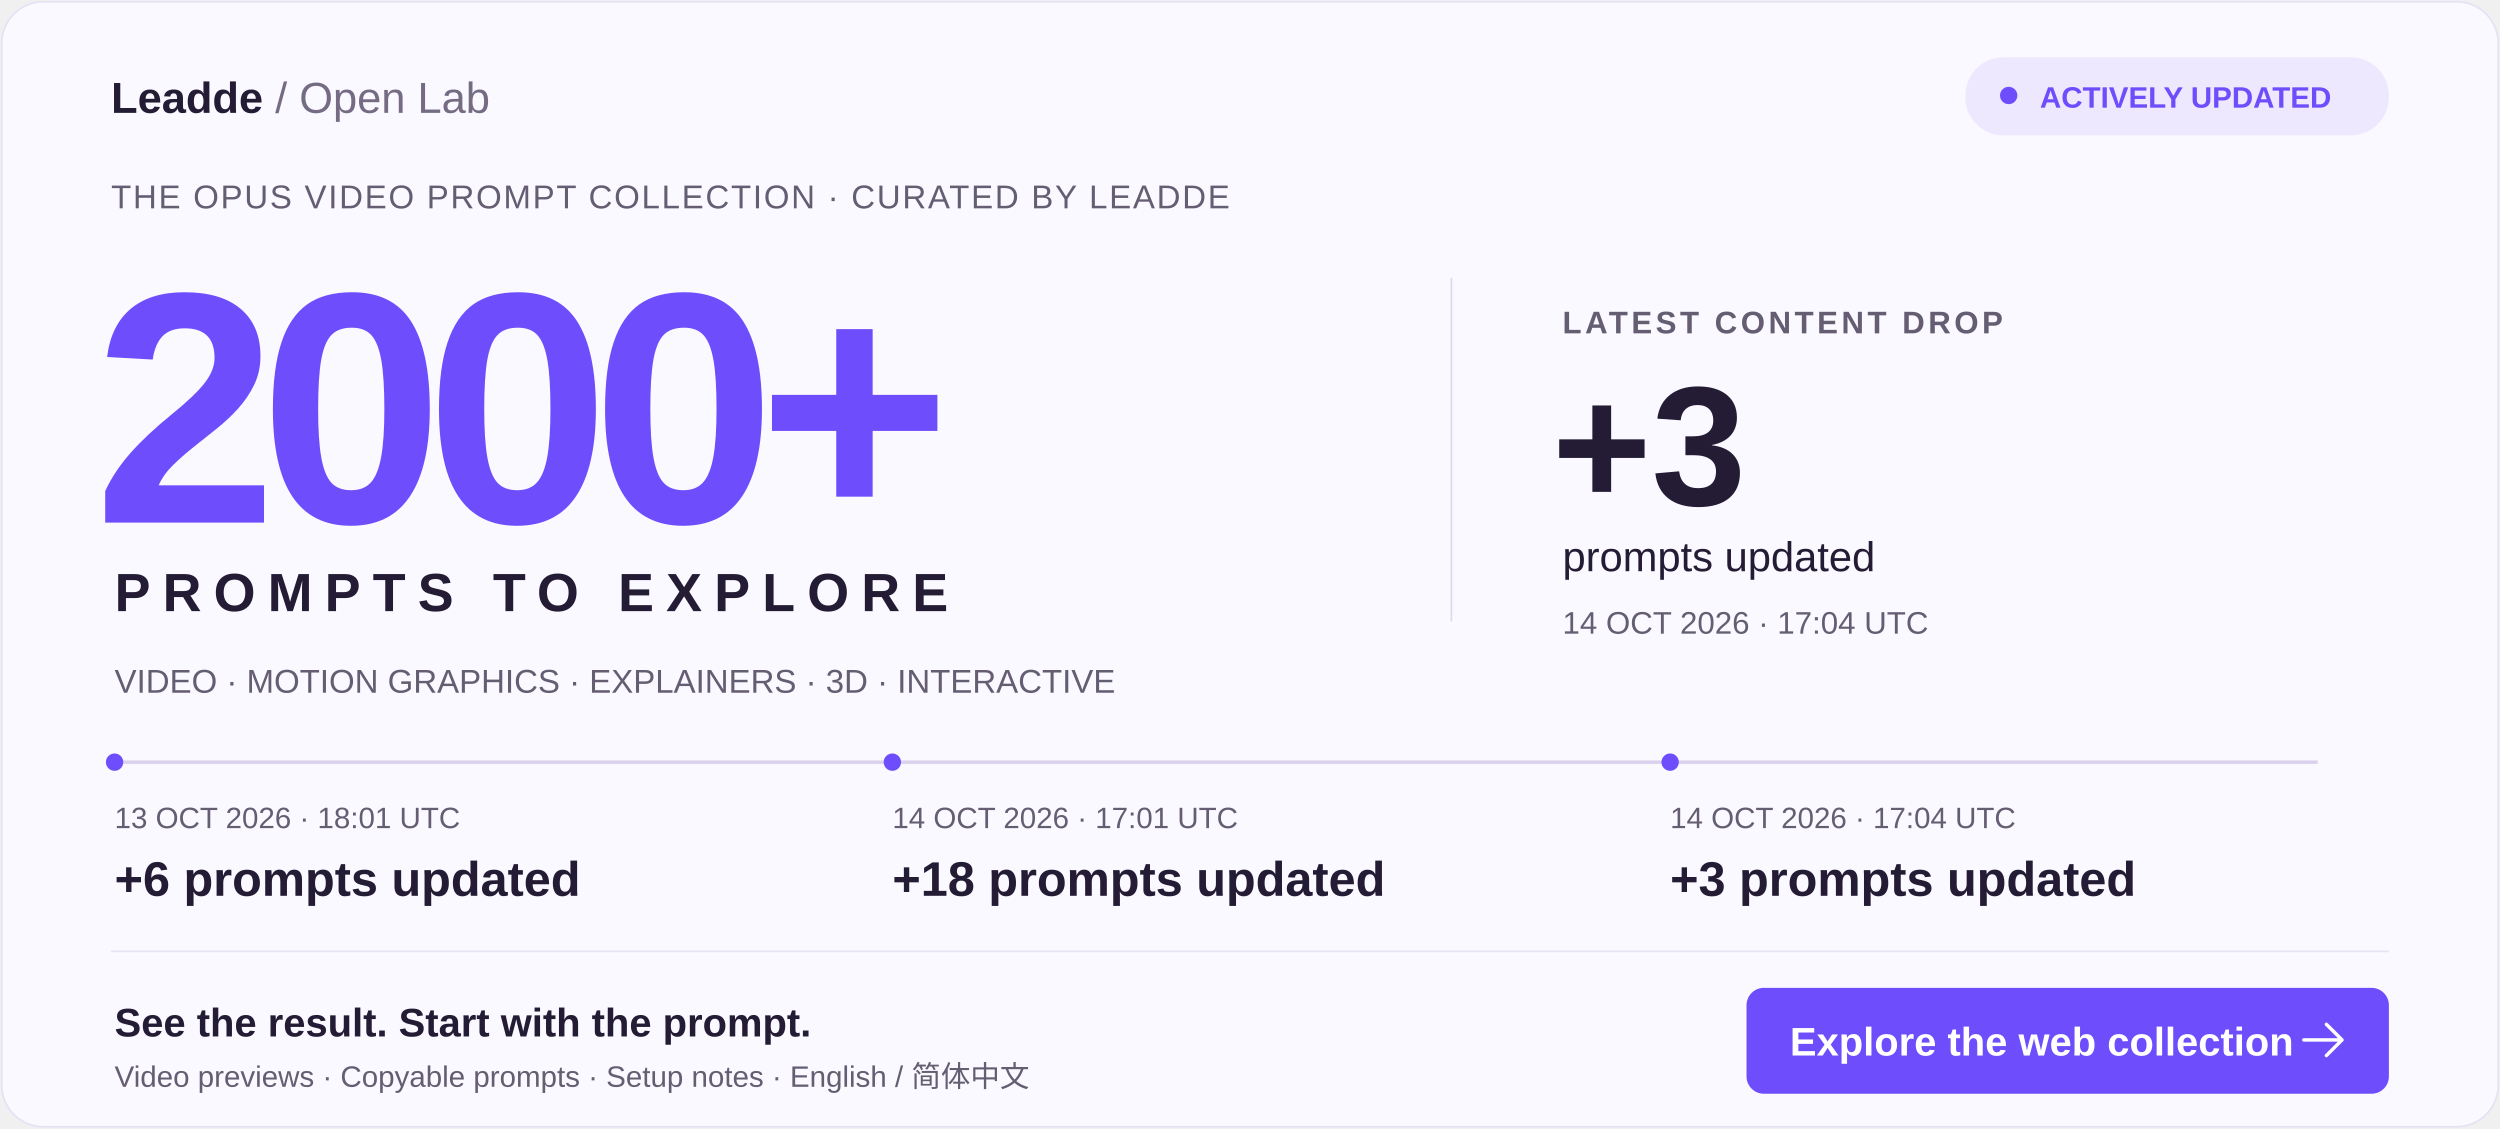
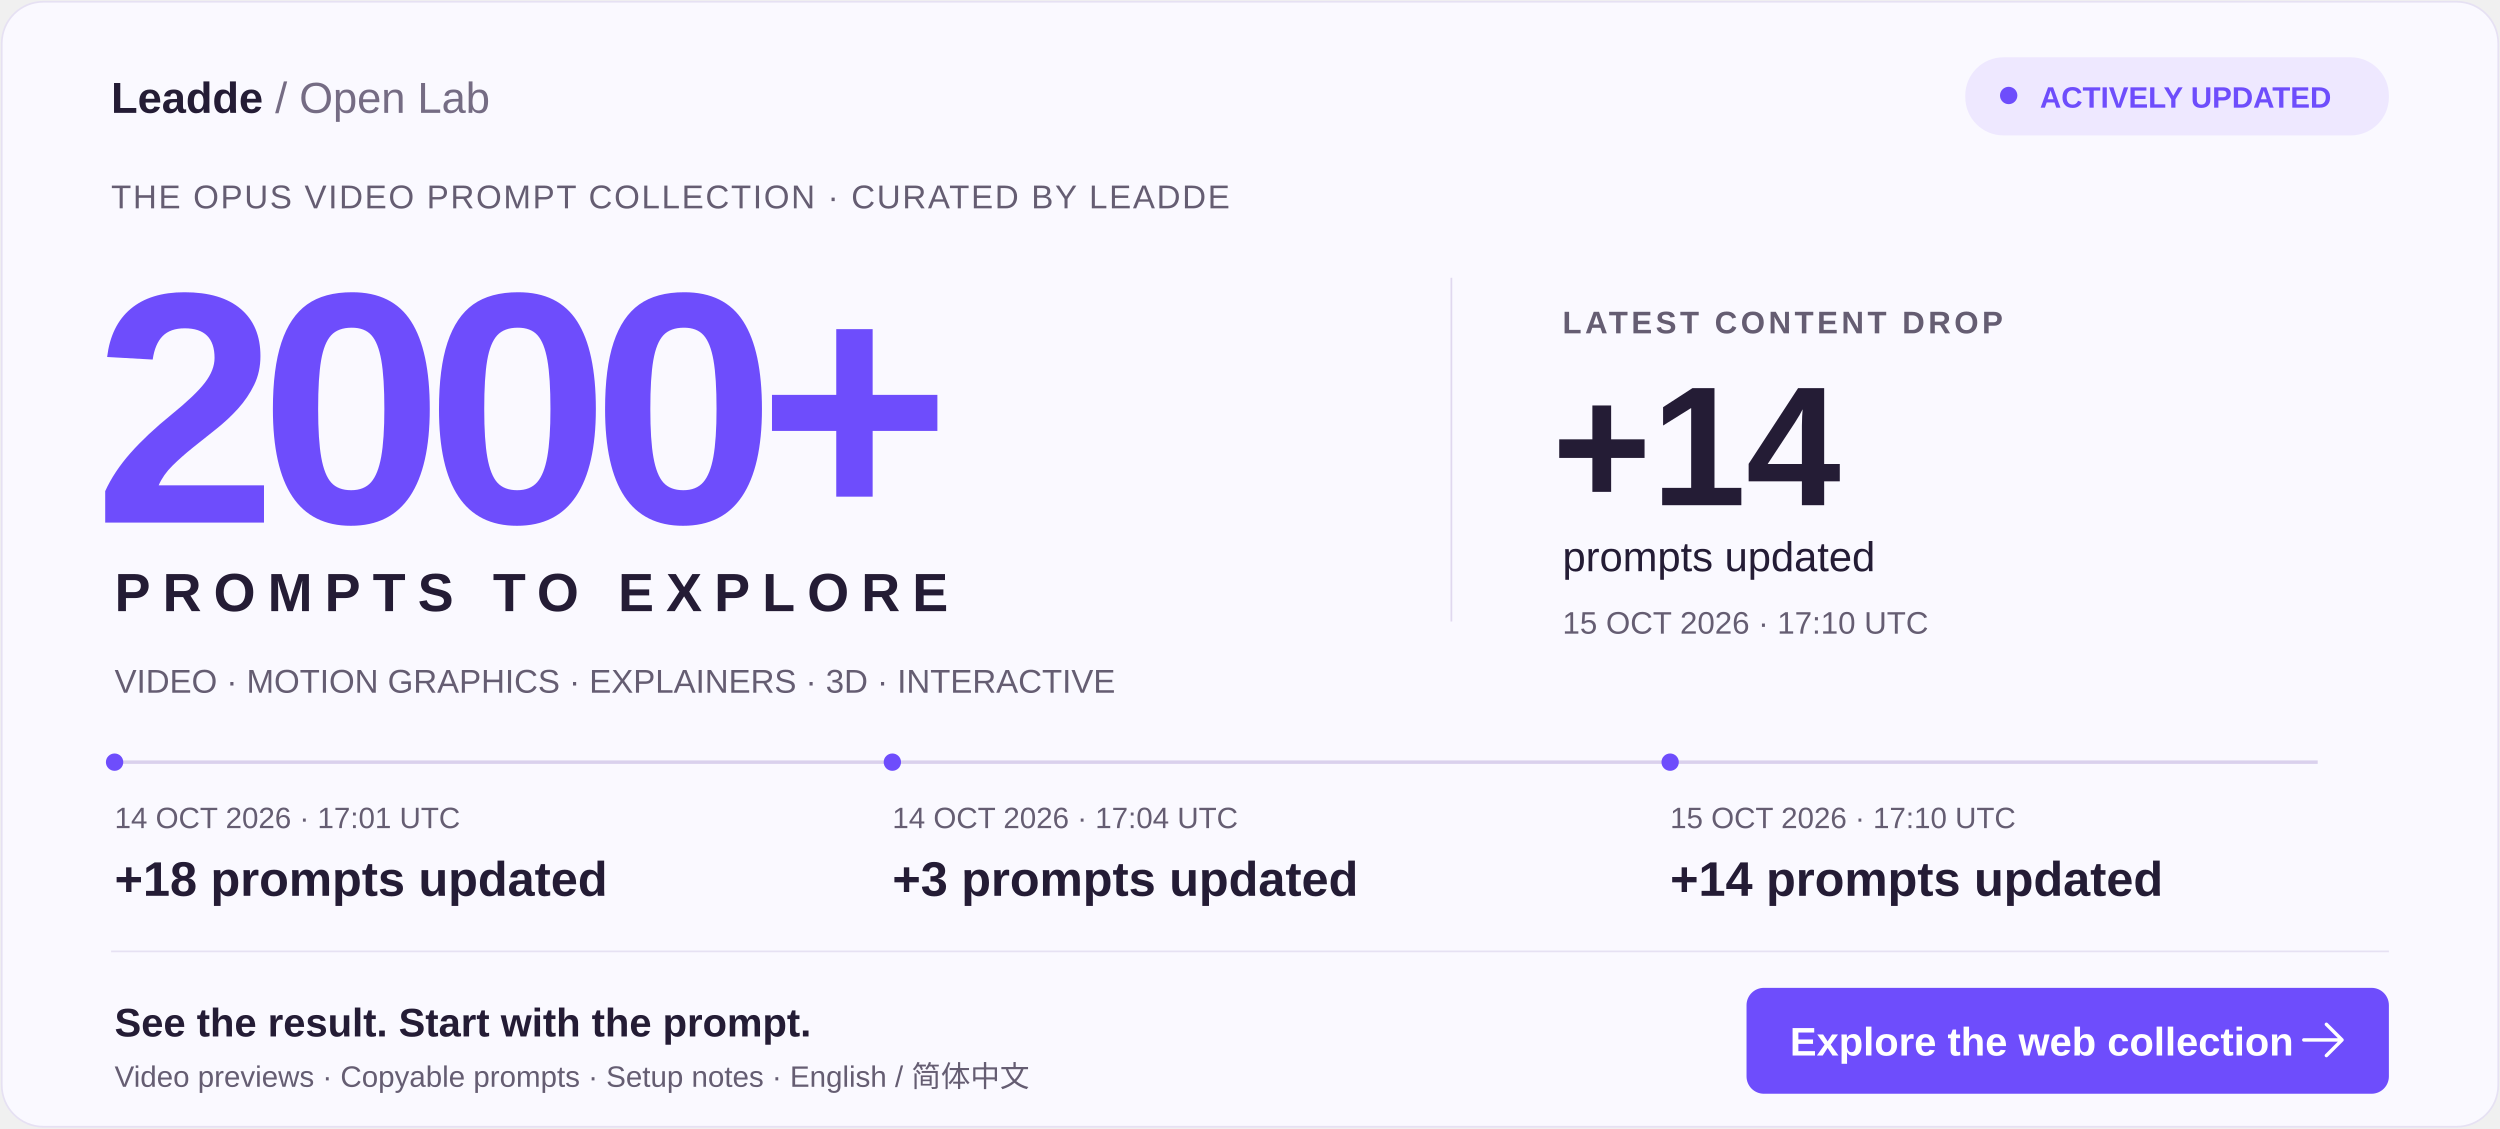
<svg xmlns="http://www.w3.org/2000/svg" width="1440" height="650" viewBox="0 0 1440 650" role="img" aria-labelledby="title desc">
  <rect x="1" y="1" width="1438" height="648" rx="24" fill="#FAF9FF" stroke="#E6E1F3" />
  <g font-family="Arial, Helvetica, sans-serif">
    <text x="64" y="65" fill="#241C35" font-size="25" font-weight="700">Leadde <tspan font-weight="400" fill="#756C84">/ Open Lab</tspan>
    </text>
    <rect x="1132" y="33" width="244" height="45" rx="22" fill="#EEE8FF" />
    <circle cx="1157" cy="55" r="5" fill="#6E4DFC" />
    <text x="1175" y="62" fill="#6E4DFC" font-size="17" font-weight="700">ACTIVELY UPDATED</text>
    <text x="64" y="120" fill="#655D72" font-size="19" letter-spacing="1">THE OPUS VIDEO PROMPT COLLECTION · CURATED BY LEADDE</text>
    <text x="54" y="301" fill="#6E4DFC" font-size="190" font-weight="800" letter-spacing="-10">2000+</text>
    <text x="66" y="352" fill="#241C35" font-size="31" font-weight="700" letter-spacing="7">PROMPTS TO EXPLORE</text>
    <path d="M836 160V358" stroke="#E0D8EF" />
    <text x="900" y="192" fill="#655D72" font-size="18" font-weight="700" letter-spacing="2">LATEST CONTENT DROP</text>
-     <text x="894" y="291" fill="#241C35" font-size="98" font-weight="800">+3</text>
+     <text x="894" y="291" fill="#241C35" font-size="98" font-weight="800">+14</text>
    <text x="900" y="329" fill="#241C35" font-size="24">prompts updated</text>
-     <text x="900" y="365" fill="#655D72" font-size="18">14 OCT 2026 · 17:04 UTC</text>
+     <text x="900" y="365" fill="#655D72" font-size="18">15 OCT 2026 · 17:10 UTC</text>
    <text x="66" y="399" fill="#655D72" font-size="19">VIDEO · MOTION GRAPHICS · EXPLAINERS · 3D · INTERACTIVE</text>
    <path d="M66 439H1335" stroke="#DAD1ED" stroke-width="2" />
    <circle cx="66" cy="439" r="5" fill="#6E4DFC" />
-     <text x="66" y="477" fill="#655D72" font-size="17">13 OCT 2026 · 18:01 UTC</text>
-     <text x="66" y="516" fill="#241C35" font-size="28" font-weight="700">+6 prompts updated</text>
+     <text x="66" y="477" fill="#655D72" font-size="17">14 OCT 2026 · 17:01 UTC</text>
+     <text x="66" y="516" fill="#241C35" font-size="28" font-weight="700">+18 prompts updated</text>
    <circle cx="514" cy="439" r="5" fill="#6E4DFC" />
-     <text x="514" y="477" fill="#655D72" font-size="17">14 OCT 2026 · 17:01 UTC</text>
-     <text x="514" y="516" fill="#241C35" font-size="28" font-weight="700">+18 prompts updated</text>
+     <text x="514" y="477" fill="#655D72" font-size="17">14 OCT 2026 · 17:04 UTC</text>
+     <text x="514" y="516" fill="#241C35" font-size="28" font-weight="700">+3 prompts updated</text>
    <circle cx="962" cy="439" r="5" fill="#6E4DFC" />
-     <text x="962" y="477" fill="#655D72" font-size="17">14 OCT 2026 · 17:04 UTC</text>
-     <text x="962" y="516" fill="#241C35" font-size="28" font-weight="700">+3 prompts updated</text>
+     <text x="962" y="477" fill="#655D72" font-size="17">15 OCT 2026 · 17:10 UTC</text>
+     <text x="962" y="516" fill="#241C35" font-size="28" font-weight="700">+14 prompts updated</text>
    <path d="M64 548H1376" stroke="#E6E1F3" />
    <text x="66" y="597" fill="#241C35" font-size="23" font-weight="700">See the result. Start with the prompt.</text>
    <text x="66" y="626" fill="#655D72" font-size="17">Video previews · Copyable prompts · Setup notes · English / 简体中文</text>
    <rect x="1006" y="569" width="370" height="61" rx="10" fill="#6E4DFC" />
    <text x="1031" y="608" fill="white" font-size="23" font-weight="700">Explore the web collection</text>
    <path d="M1340 590l9 9-9 9m-13-9h22" stroke="white" stroke-width="2" fill="none" stroke-linecap="round" stroke-linejoin="round" />
  </g>
</svg>
